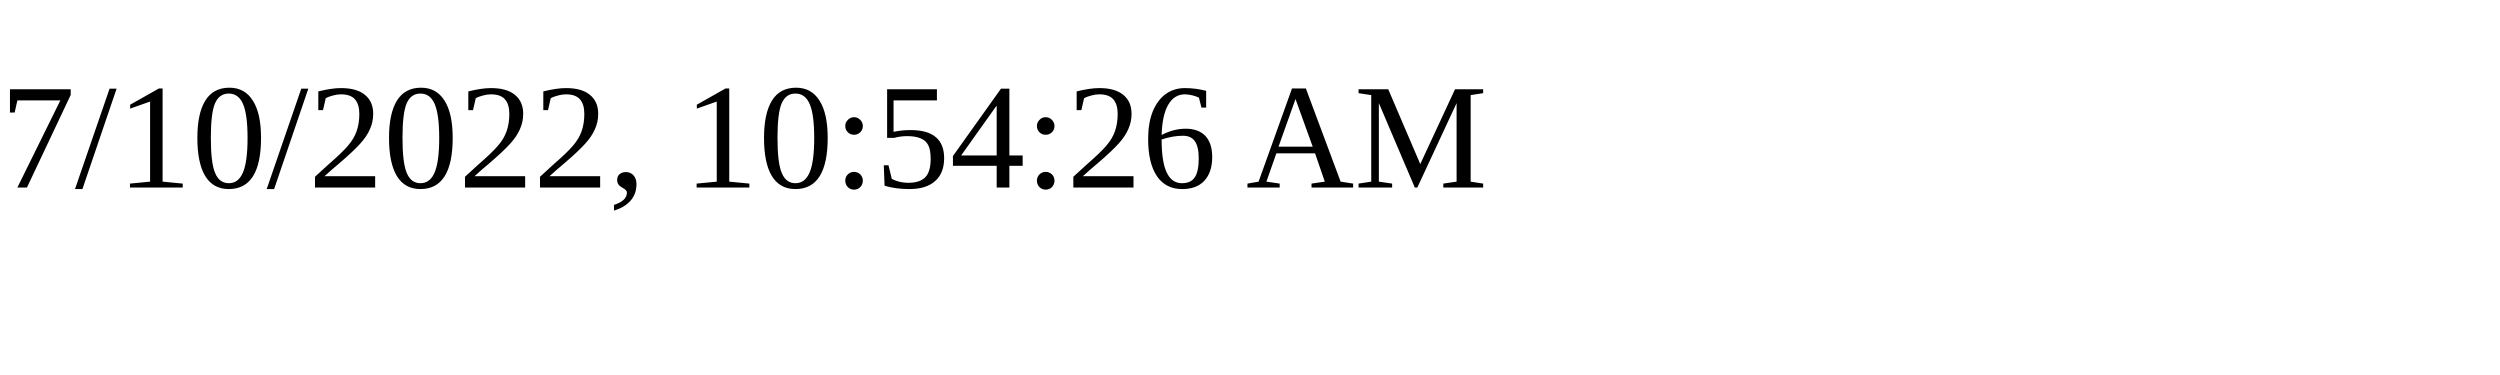
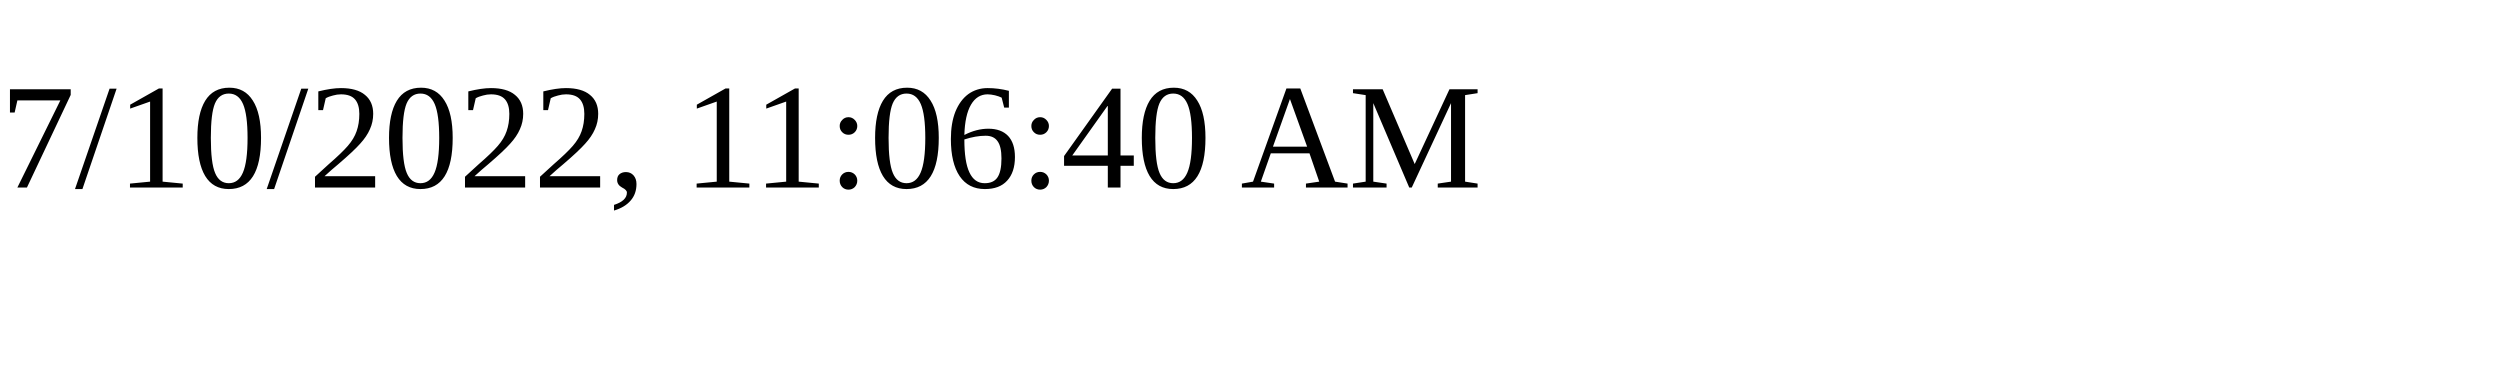
<svg xmlns="http://www.w3.org/2000/svg" height="30" width="200">
-   <text x="0" y="15">7/10/2022, 10:54:26 AM</text>
+   <text x="0" y="15">7/10/2022, 11:06:40 AM</text>
</svg>
